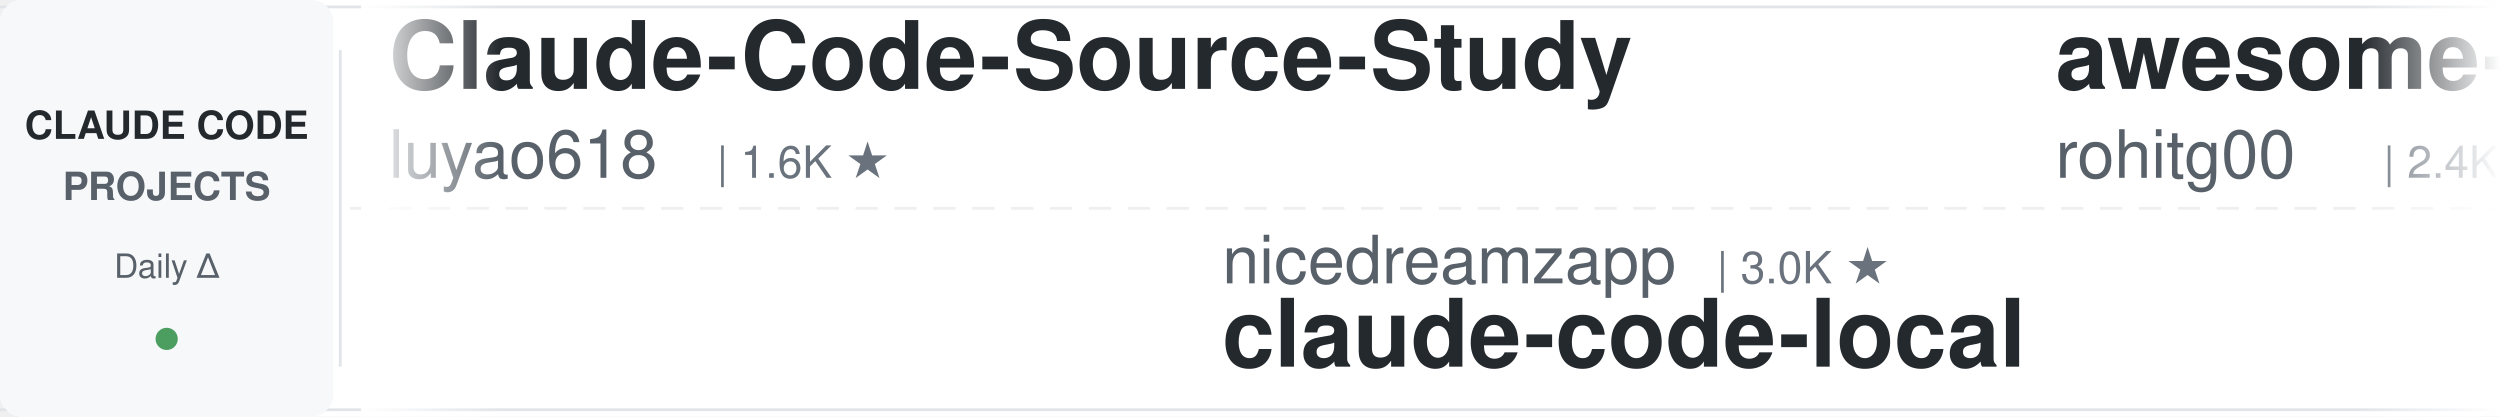
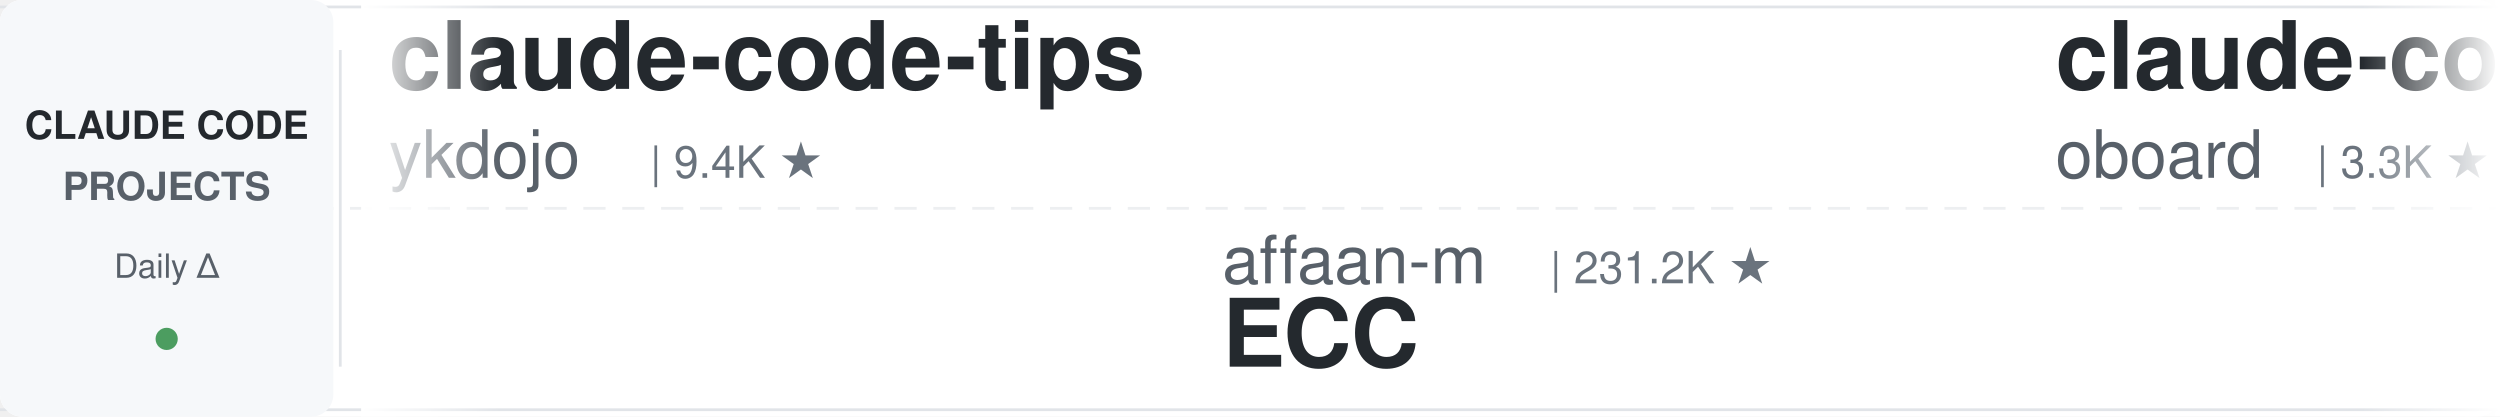
<svg xmlns="http://www.w3.org/2000/svg" width="900" height="150">
  <defs>
    <linearGradient id="leftFade" x1="0%" y1="0%" x2="100%" y2="0%">
      <stop offset="0%" style="stop-color:#ffffff;stop-opacity:1" />
      <stop offset="100%" style="stop-color:#ffffff;stop-opacity:0" />
    </linearGradient>
    <linearGradient id="rightFade" x1="0%" y1="0%" x2="100%" y2="0%">
      <stop offset="0%" style="stop-color:#ffffff;stop-opacity:0" />
      <stop offset="100%" style="stop-color:#ffffff;stop-opacity:1" />
    </linearGradient>
  </defs>
  <rect width="900" height="150" fill="#ffffff" rx="8" />
  <rect x="0" y="2" width="900" height="1" fill="#e1e4e8" />
  <rect x="0" y="147" width="900" height="1" fill="#e1e4e8" />
  <line x1="0" y1="75" x2="900" y2="75" stroke="#e1e4e8" stroke-width="1" stroke-dasharray="8 6" opacity="0.6" />
  <rect x="0" y="0" width="120" height="150" fill="#f6f8fa" rx="8" />
  <text x="60" y="50" font-family="-apple-system, BlinkMacSystemFont, 'Segoe UI', Helvetica, Arial, sans-serif" font-size="14" font-weight="600" fill="#24292e" text-anchor="middle">CLAUDE CODE</text>
  <text x="60" y="72" font-family="-apple-system, BlinkMacSystemFont, 'Segoe UI', Helvetica, Arial, sans-serif" font-size="14" font-weight="600" fill="#586069" text-anchor="middle">PROJECTS</text>
  <text x="60" y="100" font-family="-apple-system, BlinkMacSystemFont, 'Segoe UI', Helvetica, Arial, sans-serif" font-size="12" font-weight="500" fill="#586069" text-anchor="middle">Daily Δ</text>
  <circle cx="60" cy="122" r="4" fill="#22863a" opacity="0.8" />
  <rect x="122" y="18" width="1" height="114" fill="#e1e4e8" />
  <clipPath id="tickerClip">
    <rect x="130" y="0" width="770" height="150" />
  </clipPath>
  <g clip-path="url(#tickerClip)">
    <g id="tickerItems">
      <animateTransform attributeName="transform" attributeType="XML" type="translate" from="0 0" to="-3000 0" dur="54s" repeatCount="indefinite" />
      <g transform="translate(0, 0)">
-         <text x="140" y="32" font-family="-apple-system, BlinkMacSystemFont, 'Segoe UI', Helvetica, Arial, sans-serif" font-size="34" font-weight="600" fill="#24292e">Claude-Code-Source-Study</text>
-         <text x="140" y="64" font-family="-apple-system, BlinkMacSystemFont, 'Segoe UI', Helvetica, Arial, sans-serif" font-size="24" font-weight="400" fill="#586069">luyao618</text>
-         <text x="258" y="64" font-family="-apple-system, BlinkMacSystemFont, 'Segoe UI', Helvetica, Arial, sans-serif" font-size="16" font-weight="500" fill="#6a737d">| 1.6K ★</text>
+         <text x="140" y="32" font-family="-apple-system, BlinkMacSystemFont, 'Segoe UI', Helvetica, Arial, sans-serif" font-size="34" font-weight="600" fill="#24292e">claude-code-tips</text>
+         <text x="140" y="64" font-family="-apple-system, BlinkMacSystemFont, 'Segoe UI', Helvetica, Arial, sans-serif" font-size="24" font-weight="400" fill="#586069">ykdojo</text>
+         <text x="234" y="64" font-family="-apple-system, BlinkMacSystemFont, 'Segoe UI', Helvetica, Arial, sans-serif" font-size="16" font-weight="500" fill="#6a737d">| 9.4K ★</text>
      </g>
      <g transform="translate(300, 0)">
-         <text x="140" y="102" font-family="-apple-system, BlinkMacSystemFont, 'Segoe UI', Helvetica, Arial, sans-serif" font-size="24" font-weight="400" fill="#586069">nicedreamzapp</text>
-         <text x="318" y="102" font-family="-apple-system, BlinkMacSystemFont, 'Segoe UI', Helvetica, Arial, sans-serif" font-size="16" font-weight="500" fill="#6a737d">| 3.0K ★</text>
-         <text x="140" y="132" font-family="-apple-system, BlinkMacSystemFont, 'Segoe UI', Helvetica, Arial, sans-serif" font-size="34" font-weight="600" fill="#24292e">claude-code-local</text>
+         <text x="140" y="102" font-family="-apple-system, BlinkMacSystemFont, 'Segoe UI', Helvetica, Arial, sans-serif" font-size="24" font-weight="400" fill="#586069">affaan-m</text>
+         <text x="258" y="102" font-family="-apple-system, BlinkMacSystemFont, 'Segoe UI', Helvetica, Arial, sans-serif" font-size="16" font-weight="500" fill="#6a737d">| 231.2K ★</text>
+         <text x="140" y="132" font-family="-apple-system, BlinkMacSystemFont, 'Segoe UI', Helvetica, Arial, sans-serif" font-size="34" font-weight="600" fill="#24292e">ECC</text>
      </g>
      <g transform="translate(600, 0)">
-         <text x="140" y="32" font-family="-apple-system, BlinkMacSystemFont, 'Segoe UI', Helvetica, Arial, sans-serif" font-size="34" font-weight="600" fill="#24292e">awesome-claude-code-tool...</text>
-         <text x="140" y="64" font-family="-apple-system, BlinkMacSystemFont, 'Segoe UI', Helvetica, Arial, sans-serif" font-size="24" font-weight="400" fill="#586069">rohitg00</text>
-         <text x="258" y="64" font-family="-apple-system, BlinkMacSystemFont, 'Segoe UI', Helvetica, Arial, sans-serif" font-size="16" font-weight="500" fill="#6a737d">| 2.4K ★</text>
+         <text x="140" y="32" font-family="-apple-system, BlinkMacSystemFont, 'Segoe UI', Helvetica, Arial, sans-serif" font-size="34" font-weight="600" fill="#24292e">claude-code-rev</text>
+         <text x="140" y="64" font-family="-apple-system, BlinkMacSystemFont, 'Segoe UI', Helvetica, Arial, sans-serif" font-size="24" font-weight="400" fill="#586069">oboard</text>
+         <text x="234" y="64" font-family="-apple-system, BlinkMacSystemFont, 'Segoe UI', Helvetica, Arial, sans-serif" font-size="16" font-weight="500" fill="#6a737d">| 3.3K ★</text>
      </g>
      <g transform="translate(900, 0)">
        <text x="140" y="102" font-family="-apple-system, BlinkMacSystemFont, 'Segoe UI', Helvetica, Arial, sans-serif" font-size="24" font-weight="400" fill="#586069">anthropics</text>
-         <text x="282" y="102" font-family="-apple-system, BlinkMacSystemFont, 'Segoe UI', Helvetica, Arial, sans-serif" font-size="16" font-weight="500" fill="#6a737d">| 8.4K ★</text>
-         <text x="140" y="132" font-family="-apple-system, BlinkMacSystemFont, 'Segoe UI', Helvetica, Arial, sans-serif" font-size="34" font-weight="600" fill="#24292e">claude-code-action</text>
+         <text x="282" y="102" font-family="-apple-system, BlinkMacSystemFont, 'Segoe UI', Helvetica, Arial, sans-serif" font-size="16" font-weight="500" fill="#6a737d">| 162.7K ★</text>
+         <text x="140" y="132" font-family="-apple-system, BlinkMacSystemFont, 'Segoe UI', Helvetica, Arial, sans-serif" font-size="34" font-weight="600" fill="#24292e">skills</text>
      </g>
      <g transform="translate(1200, 0)">
-         <text x="140" y="32" font-family="-apple-system, BlinkMacSystemFont, 'Segoe UI', Helvetica, Arial, sans-serif" font-size="34" font-weight="600" fill="#24292e">andrej-karpathy-skills</text>
-         <text x="140" y="64" font-family="-apple-system, BlinkMacSystemFont, 'Segoe UI', Helvetica, Arial, sans-serif" font-size="24" font-weight="400" fill="#586069">multica-ai</text>
-         <text x="282" y="64" font-family="-apple-system, BlinkMacSystemFont, 'Segoe UI', Helvetica, Arial, sans-serif" font-size="16" font-weight="500" fill="#6a737d">| 194.3K ★</text>
+         <text x="140" y="32" font-family="-apple-system, BlinkMacSystemFont, 'Segoe UI', Helvetica, Arial, sans-serif" font-size="34" font-weight="600" fill="#24292e">awesome-claude-code-suba...</text>
+         <text x="140" y="64" font-family="-apple-system, BlinkMacSystemFont, 'Segoe UI', Helvetica, Arial, sans-serif" font-size="24" font-weight="400" fill="#586069">VoltAgent</text>
+         <text x="270" y="64" font-family="-apple-system, BlinkMacSystemFont, 'Segoe UI', Helvetica, Arial, sans-serif" font-size="16" font-weight="500" fill="#6a737d">| 23.5K ★</text>
      </g>
      <g transform="translate(1500, 0)">
-         <text x="140" y="102" font-family="-apple-system, BlinkMacSystemFont, 'Segoe UI', Helvetica, Arial, sans-serif" font-size="24" font-weight="400" fill="#586069">davila7</text>
-         <text x="246" y="102" font-family="-apple-system, BlinkMacSystemFont, 'Segoe UI', Helvetica, Arial, sans-serif" font-size="16" font-weight="500" fill="#6a737d">| 29.7K ★</text>
-         <text x="140" y="132" font-family="-apple-system, BlinkMacSystemFont, 'Segoe UI', Helvetica, Arial, sans-serif" font-size="34" font-weight="600" fill="#24292e">claude-code-templates</text>
+         <text x="140" y="102" font-family="-apple-system, BlinkMacSystemFont, 'Segoe UI', Helvetica, Arial, sans-serif" font-size="24" font-weight="400" fill="#586069">repowise-dev</text>
+         <text x="306" y="102" font-family="-apple-system, BlinkMacSystemFont, 'Segoe UI', Helvetica, Arial, sans-serif" font-size="16" font-weight="500" fill="#6a737d">| 1.2K ★</text>
+         <text x="140" y="132" font-family="-apple-system, BlinkMacSystemFont, 'Segoe UI', Helvetica, Arial, sans-serif" font-size="34" font-weight="600" fill="#24292e">claude-code-prompts</text>
      </g>
      <g transform="translate(1800, 0)">
-         <text x="140" y="32" font-family="-apple-system, BlinkMacSystemFont, 'Segoe UI', Helvetica, Arial, sans-serif" font-size="34" font-weight="600" fill="#24292e">arcads-claude-code</text>
-         <text x="140" y="64" font-family="-apple-system, BlinkMacSystemFont, 'Segoe UI', Helvetica, Arial, sans-serif" font-size="24" font-weight="400" fill="#586069">krusemediallc</text>
-         <text x="318" y="64" font-family="-apple-system, BlinkMacSystemFont, 'Segoe UI', Helvetica, Arial, sans-serif" font-size="16" font-weight="500" fill="#6a737d">| 1.0K ★</text>
+         <text x="140" y="32" font-family="-apple-system, BlinkMacSystemFont, 'Segoe UI', Helvetica, Arial, sans-serif" font-size="34" font-weight="600" fill="#24292e">claude_codex_bridge</text>
+         <text x="140" y="64" font-family="-apple-system, BlinkMacSystemFont, 'Segoe UI', Helvetica, Arial, sans-serif" font-size="24" font-weight="400" fill="#586069">SeemSeam</text>
+         <text x="258" y="64" font-family="-apple-system, BlinkMacSystemFont, 'Segoe UI', Helvetica, Arial, sans-serif" font-size="16" font-weight="500" fill="#6a737d">| 3.3K ★</text>
      </g>
      <g transform="translate(2100, 0)">
-         <text x="140" y="102" font-family="-apple-system, BlinkMacSystemFont, 'Segoe UI', Helvetica, Arial, sans-serif" font-size="24" font-weight="400" fill="#586069">AICoderTudou</text>
-         <text x="306" y="102" font-family="-apple-system, BlinkMacSystemFont, 'Segoe UI', Helvetica, Arial, sans-serif" font-size="16" font-weight="500" fill="#6a737d">| 497 ★</text>
-         <text x="140" y="132" font-family="-apple-system, BlinkMacSystemFont, 'Segoe UI', Helvetica, Arial, sans-serif" font-size="34" font-weight="600" fill="#24292e">claude-code-tudou</text>
+         <text x="140" y="102" font-family="-apple-system, BlinkMacSystemFont, 'Segoe UI', Helvetica, Arial, sans-serif" font-size="24" font-weight="400" fill="#586069">fuergaosi233</text>
+         <text x="306" y="102" font-family="-apple-system, BlinkMacSystemFont, 'Segoe UI', Helvetica, Arial, sans-serif" font-size="16" font-weight="500" fill="#6a737d">| 2.7K ★</text>
+         <text x="140" y="132" font-family="-apple-system, BlinkMacSystemFont, 'Segoe UI', Helvetica, Arial, sans-serif" font-size="34" font-weight="600" fill="#24292e">claude-code-proxy</text>
      </g>
      <g transform="translate(2400, 0)">
-         <text x="140" y="32" font-family="-apple-system, BlinkMacSystemFont, 'Segoe UI', Helvetica, Arial, sans-serif" font-size="34" font-weight="600" fill="#24292e">learn-claude-code</text>
-         <text x="140" y="64" font-family="-apple-system, BlinkMacSystemFont, 'Segoe UI', Helvetica, Arial, sans-serif" font-size="24" font-weight="400" fill="#586069">shareAI-lab</text>
-         <text x="294" y="64" font-family="-apple-system, BlinkMacSystemFont, 'Segoe UI', Helvetica, Arial, sans-serif" font-size="16" font-weight="500" fill="#6a737d">| 71.5K ★</text>
+         <text x="140" y="32" font-family="-apple-system, BlinkMacSystemFont, 'Segoe UI', Helvetica, Arial, sans-serif" font-size="34" font-weight="600" fill="#24292e">how-claude-code-works</text>
+         <text x="140" y="64" font-family="-apple-system, BlinkMacSystemFont, 'Segoe UI', Helvetica, Arial, sans-serif" font-size="24" font-weight="400" fill="#586069">Windy3f3f3f3f</text>
+         <text x="318" y="64" font-family="-apple-system, BlinkMacSystemFont, 'Segoe UI', Helvetica, Arial, sans-serif" font-size="16" font-weight="500" fill="#6a737d">| 3.2K ★</text>
      </g>
      <g transform="translate(2700, 0)">
-         <text x="140" y="102" font-family="-apple-system, BlinkMacSystemFont, 'Segoe UI', Helvetica, Arial, sans-serif" font-size="24" font-weight="400" fill="#586069">lintsinghua</text>
-         <text x="294" y="102" font-family="-apple-system, BlinkMacSystemFont, 'Segoe UI', Helvetica, Arial, sans-serif" font-size="16" font-weight="500" fill="#6a737d">| 4.0K ★</text>
-         <text x="140" y="132" font-family="-apple-system, BlinkMacSystemFont, 'Segoe UI', Helvetica, Arial, sans-serif" font-size="34" font-weight="600" fill="#24292e">claude-code-book</text>
+         <text x="140" y="102" font-family="-apple-system, BlinkMacSystemFont, 'Segoe UI', Helvetica, Arial, sans-serif" font-size="24" font-weight="400" fill="#586069">musistudio</text>
+         <text x="282" y="102" font-family="-apple-system, BlinkMacSystemFont, 'Segoe UI', Helvetica, Arial, sans-serif" font-size="16" font-weight="500" fill="#6a737d">| 35.9K ★</text>
+         <text x="140" y="132" font-family="-apple-system, BlinkMacSystemFont, 'Segoe UI', Helvetica, Arial, sans-serif" font-size="34" font-weight="600" fill="#24292e">claude-code-router</text>
      </g>
      <g transform="translate(3000, 0)">
-         <text x="140" y="32" font-family="-apple-system, BlinkMacSystemFont, 'Segoe UI', Helvetica, Arial, sans-serif" font-size="34" font-weight="600" fill="#24292e">Claude-Code-Source-Study</text>
-         <text x="140" y="64" font-family="-apple-system, BlinkMacSystemFont, 'Segoe UI', Helvetica, Arial, sans-serif" font-size="24" font-weight="400" fill="#586069">luyao618</text>
-         <text x="258" y="64" font-family="-apple-system, BlinkMacSystemFont, 'Segoe UI', Helvetica, Arial, sans-serif" font-size="16" font-weight="500" fill="#6a737d">| 1.6K ★</text>
+         <text x="140" y="32" font-family="-apple-system, BlinkMacSystemFont, 'Segoe UI', Helvetica, Arial, sans-serif" font-size="34" font-weight="600" fill="#24292e">claude-code-tips</text>
+         <text x="140" y="64" font-family="-apple-system, BlinkMacSystemFont, 'Segoe UI', Helvetica, Arial, sans-serif" font-size="24" font-weight="400" fill="#586069">ykdojo</text>
+         <text x="234" y="64" font-family="-apple-system, BlinkMacSystemFont, 'Segoe UI', Helvetica, Arial, sans-serif" font-size="16" font-weight="500" fill="#6a737d">| 9.4K ★</text>
      </g>
      <g transform="translate(3300, 0)">
-         <text x="140" y="102" font-family="-apple-system, BlinkMacSystemFont, 'Segoe UI', Helvetica, Arial, sans-serif" font-size="24" font-weight="400" fill="#586069">nicedreamzapp</text>
-         <text x="318" y="102" font-family="-apple-system, BlinkMacSystemFont, 'Segoe UI', Helvetica, Arial, sans-serif" font-size="16" font-weight="500" fill="#6a737d">| 3.0K ★</text>
-         <text x="140" y="132" font-family="-apple-system, BlinkMacSystemFont, 'Segoe UI', Helvetica, Arial, sans-serif" font-size="34" font-weight="600" fill="#24292e">claude-code-local</text>
+         <text x="140" y="102" font-family="-apple-system, BlinkMacSystemFont, 'Segoe UI', Helvetica, Arial, sans-serif" font-size="24" font-weight="400" fill="#586069">affaan-m</text>
+         <text x="258" y="102" font-family="-apple-system, BlinkMacSystemFont, 'Segoe UI', Helvetica, Arial, sans-serif" font-size="16" font-weight="500" fill="#6a737d">| 231.2K ★</text>
+         <text x="140" y="132" font-family="-apple-system, BlinkMacSystemFont, 'Segoe UI', Helvetica, Arial, sans-serif" font-size="34" font-weight="600" fill="#24292e">ECC</text>
      </g>
      <g transform="translate(3600, 0)">
-         <text x="140" y="32" font-family="-apple-system, BlinkMacSystemFont, 'Segoe UI', Helvetica, Arial, sans-serif" font-size="34" font-weight="600" fill="#24292e">awesome-claude-code-tool...</text>
-         <text x="140" y="64" font-family="-apple-system, BlinkMacSystemFont, 'Segoe UI', Helvetica, Arial, sans-serif" font-size="24" font-weight="400" fill="#586069">rohitg00</text>
-         <text x="258" y="64" font-family="-apple-system, BlinkMacSystemFont, 'Segoe UI', Helvetica, Arial, sans-serif" font-size="16" font-weight="500" fill="#6a737d">| 2.4K ★</text>
+         <text x="140" y="32" font-family="-apple-system, BlinkMacSystemFont, 'Segoe UI', Helvetica, Arial, sans-serif" font-size="34" font-weight="600" fill="#24292e">claude-code-rev</text>
+         <text x="140" y="64" font-family="-apple-system, BlinkMacSystemFont, 'Segoe UI', Helvetica, Arial, sans-serif" font-size="24" font-weight="400" fill="#586069">oboard</text>
+         <text x="234" y="64" font-family="-apple-system, BlinkMacSystemFont, 'Segoe UI', Helvetica, Arial, sans-serif" font-size="16" font-weight="500" fill="#6a737d">| 3.3K ★</text>
      </g>
      <g transform="translate(3900, 0)">
        <text x="140" y="102" font-family="-apple-system, BlinkMacSystemFont, 'Segoe UI', Helvetica, Arial, sans-serif" font-size="24" font-weight="400" fill="#586069">anthropics</text>
-         <text x="282" y="102" font-family="-apple-system, BlinkMacSystemFont, 'Segoe UI', Helvetica, Arial, sans-serif" font-size="16" font-weight="500" fill="#6a737d">| 8.4K ★</text>
-         <text x="140" y="132" font-family="-apple-system, BlinkMacSystemFont, 'Segoe UI', Helvetica, Arial, sans-serif" font-size="34" font-weight="600" fill="#24292e">claude-code-action</text>
+         <text x="282" y="102" font-family="-apple-system, BlinkMacSystemFont, 'Segoe UI', Helvetica, Arial, sans-serif" font-size="16" font-weight="500" fill="#6a737d">| 162.7K ★</text>
+         <text x="140" y="132" font-family="-apple-system, BlinkMacSystemFont, 'Segoe UI', Helvetica, Arial, sans-serif" font-size="34" font-weight="600" fill="#24292e">skills</text>
      </g>
    </g>
  </g>
  <rect x="130" y="0" width="50" height="150" fill="url(#leftFade)" />
  <rect x="850" y="0" width="50" height="150" fill="url(#rightFade)" />
</svg>
